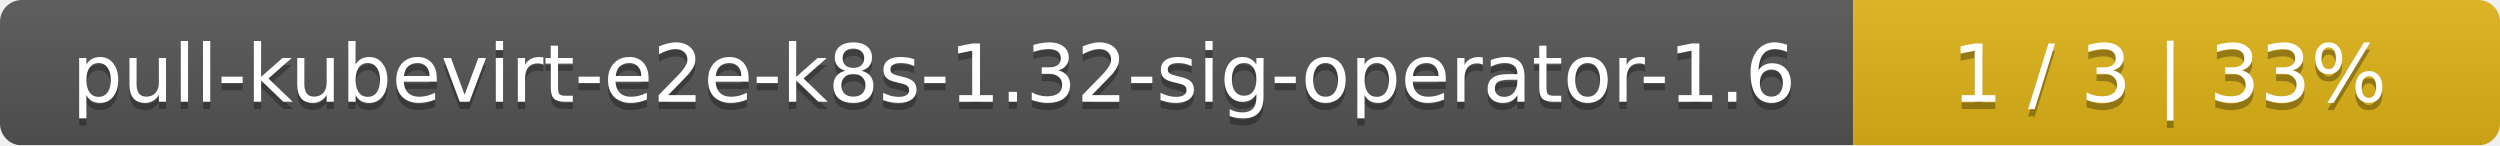
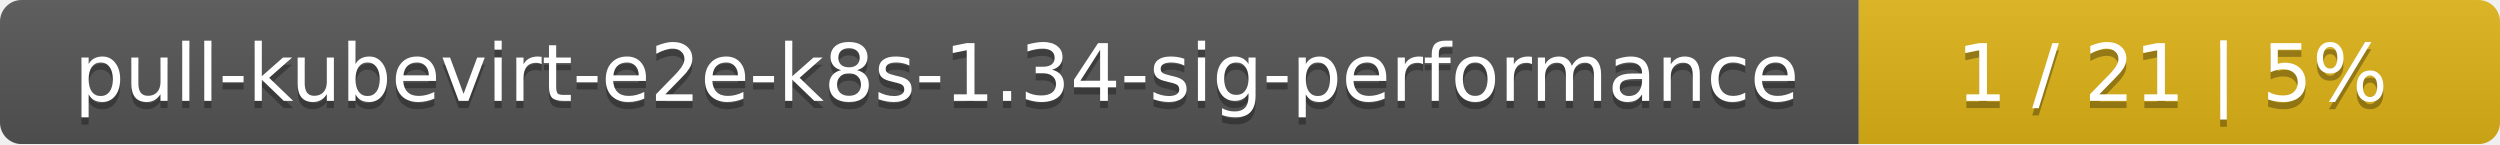
- <svg xmlns="http://www.w3.org/2000/svg" width="344" height="20">
+ <svg xmlns="http://www.w3.org/2000/svg" width="347" height="20">
  <linearGradient id="smooth" x2="0" y2="100%">
    <stop offset="0" stop-color="#bbb" stop-opacity=".1" />
    <stop offset="1" stop-opacity=".1" />
  </linearGradient>
  <mask id="round">
-     <rect width="344" height="20" rx="3" fill="#fff" />
+     <rect width="347" height="20" rx="3" fill="#fff" />
  </mask>
  <g mask="url(#round)">
-     <rect width="255" height="20" fill="#555" />
-     <rect x="255" width="89" height="20" fill="#dfb317" />
-     <rect width="344" height="20" fill="url(#smooth)" />
+     <rect width="258" height="20" fill="#555" />
+     <rect x="258" width="89" height="20" fill="#dfb317" />
+     <rect width="347" height="20" fill="url(#smooth)" />
  </g>
  <g fill="#fff" text-anchor="middle" font-family="DejaVu Sans,Verdana,Geneva,sans-serif" font-size="11">
-     <text x="128.5" y="15" fill="#010101" fill-opacity=".3">pull-kubevirt-e2e-k8s-1.32-sig-operator-1.6</text>
-     <text x="128.5" y="14">pull-kubevirt-e2e-k8s-1.32-sig-operator-1.6</text>
-     <text x="298.5" y="15" fill="#010101" fill-opacity=".3">1 / 3    |    33%</text>
-     <text x="298.5" y="14">1 / 3    |    33%</text>
+     <text x="130" y="15" fill="#010101" fill-opacity=".3">pull-kubevirt-e2e-k8s-1.34-sig-performance</text>
+     <text x="130" y="14">pull-kubevirt-e2e-k8s-1.34-sig-performance</text>
+     <text x="301.5" y="15" fill="#010101" fill-opacity=".3">1 / 21    |    5%</text>
+     <text x="301.5" y="14">1 / 21    |    5%</text>
  </g>
</svg>
